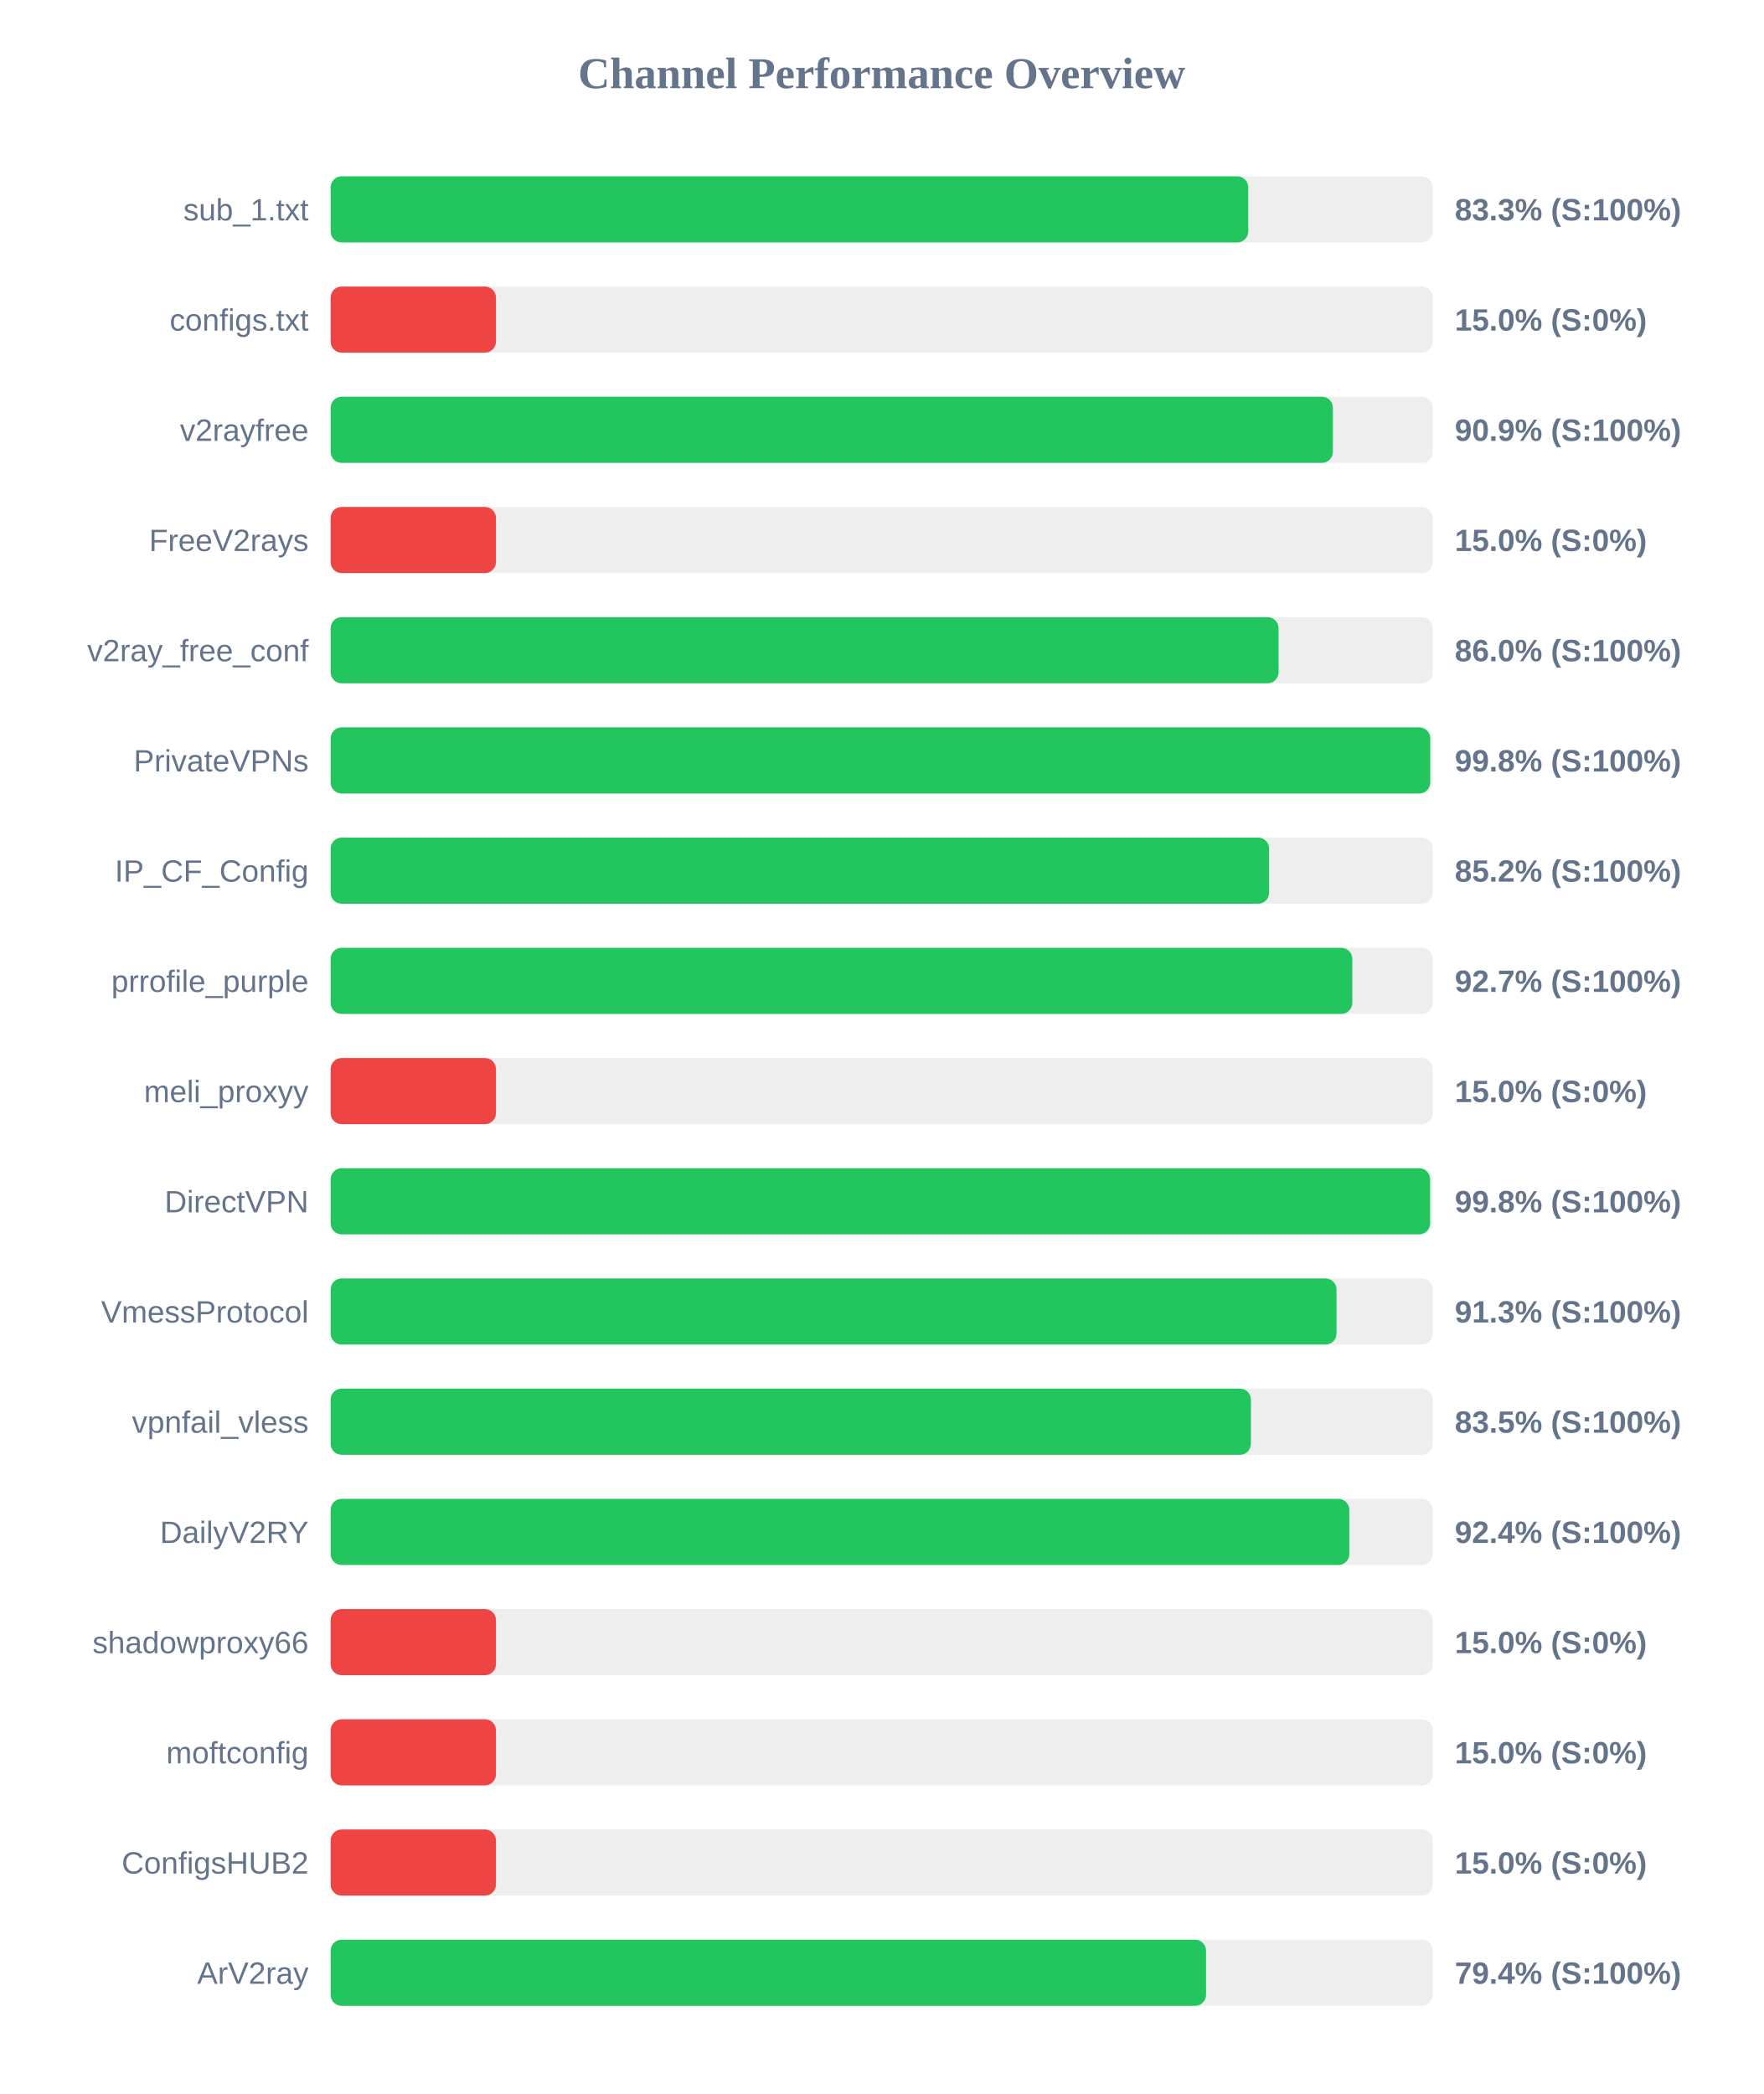
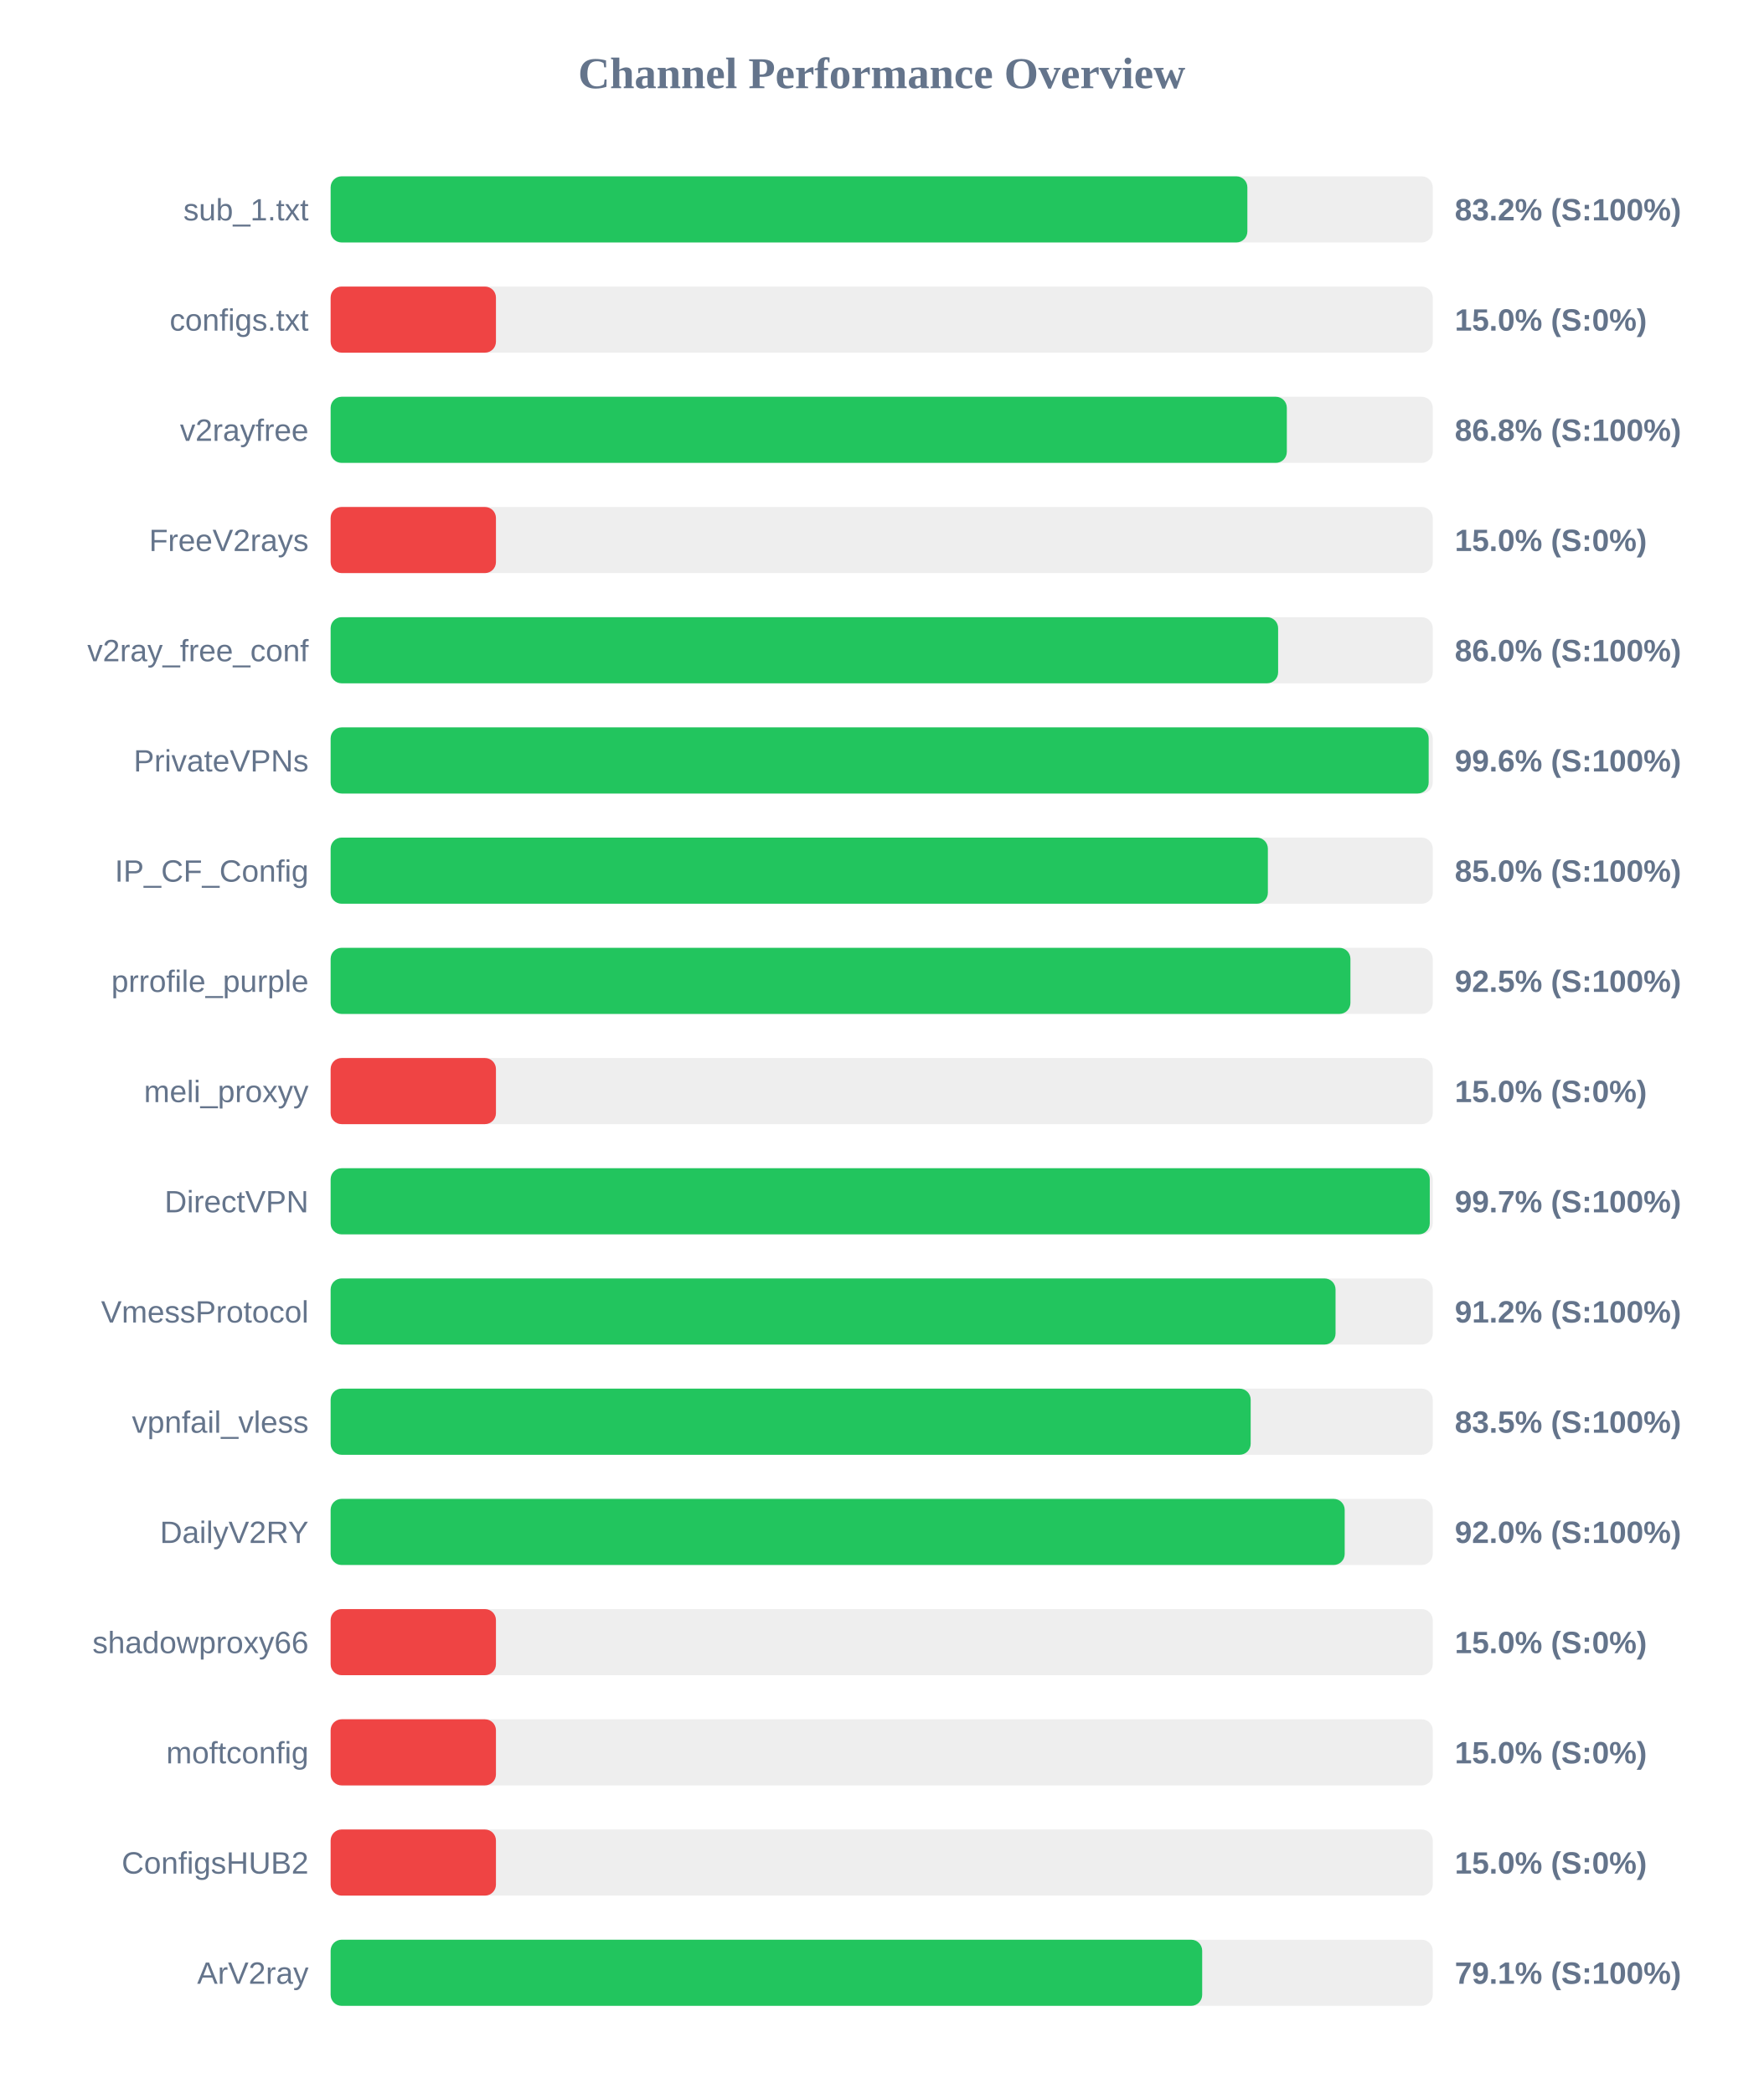
<svg xmlns="http://www.w3.org/2000/svg" width="800" height="950" version="1.1">
  <style>
        .row { font: 14px Arial; fill: #64748b; }
        .score { font: bold 14px Arial; fill: #64748b; }
    </style>
  <text x="400" y="40" text-anchor="middle" font-size="20px" font-weight="bold" fill="#64748b">Channel Performance Overview</text>
  <rect x="150" y="80" width="500" height="30" fill="#eee" rx="5" />
-   <rect x="150" y="80" width="416.3" height="30" fill="#22c55e" rx="5" />
+   <rect x="150" y="80" width="415.9" height="30" fill="#22c55e" rx="5" />
  <text x="140" y="100" text-anchor="end" class="row">sub_1.txt</text>
-   <text x="660" y="100" text-anchor="start" class="score">83.3% (S:100%)</text>
+   <text x="660" y="100" text-anchor="start" class="score">83.2% (S:100%)</text>
  <rect x="150" y="130" width="500" height="30" fill="#eee" rx="5" />
  <rect x="150" y="130" width="75.0" height="30" fill="#ef4444" rx="5" />
  <text x="140" y="150" text-anchor="end" class="row">configs.txt</text>
  <text x="660" y="150" text-anchor="start" class="score">15.0% (S:0%)</text>
  <rect x="150" y="180" width="500" height="30" fill="#eee" rx="5" />
-   <rect x="150" y="180" width="454.7" height="30" fill="#22c55e" rx="5" />
+   <rect x="150" y="180" width="433.8" height="30" fill="#22c55e" rx="5" />
  <text x="140" y="200" text-anchor="end" class="row">v2rayfree</text>
-   <text x="660" y="200" text-anchor="start" class="score">90.9% (S:100%)</text>
+   <text x="660" y="200" text-anchor="start" class="score">86.8% (S:100%)</text>
  <rect x="150" y="230" width="500" height="30" fill="#eee" rx="5" />
  <rect x="150" y="230" width="75.0" height="30" fill="#ef4444" rx="5" />
  <text x="140" y="250" text-anchor="end" class="row">FreeV2rays</text>
  <text x="660" y="250" text-anchor="start" class="score">15.0% (S:0%)</text>
  <rect x="150" y="280" width="500" height="30" fill="#eee" rx="5" />
-   <rect x="150" y="280" width="430.05" height="30" fill="#22c55e" rx="5" />
+   <rect x="150" y="280" width="429.85" height="30" fill="#22c55e" rx="5" />
  <text x="140" y="300" text-anchor="end" class="row">v2ray_free_conf</text>
  <text x="660" y="300" text-anchor="start" class="score">86.0% (S:100%)</text>
  <rect x="150" y="330" width="500" height="30" fill="#eee" rx="5" />
-   <rect x="150" y="330" width="498.85" height="30" fill="#22c55e" rx="5" />
+   <rect x="150" y="330" width="498.15" height="30" fill="#22c55e" rx="5" />
  <text x="140" y="350" text-anchor="end" class="row">PrivateVPNs</text>
-   <text x="660" y="350" text-anchor="start" class="score">99.8% (S:100%)</text>
+   <text x="660" y="350" text-anchor="start" class="score">99.6% (S:100%)</text>
  <rect x="150" y="380" width="500" height="30" fill="#eee" rx="5" />
-   <rect x="150" y="380" width="425.75" height="30" fill="#22c55e" rx="5" />
+   <rect x="150" y="380" width="425.2" height="30" fill="#22c55e" rx="5" />
  <text x="140" y="400" text-anchor="end" class="row">IP_CF_Config</text>
-   <text x="660" y="400" text-anchor="start" class="score">85.2% (S:100%)</text>
+   <text x="660" y="400" text-anchor="start" class="score">85.0% (S:100%)</text>
  <rect x="150" y="430" width="500" height="30" fill="#eee" rx="5" />
-   <rect x="150" y="430" width="463.5" height="30" fill="#22c55e" rx="5" />
+   <rect x="150" y="430" width="462.65" height="30" fill="#22c55e" rx="5" />
  <text x="140" y="450" text-anchor="end" class="row">prrofile_purple</text>
-   <text x="660" y="450" text-anchor="start" class="score">92.7% (S:100%)</text>
+   <text x="660" y="450" text-anchor="start" class="score">92.5% (S:100%)</text>
  <rect x="150" y="480" width="500" height="30" fill="#eee" rx="5" />
  <rect x="150" y="480" width="75.0" height="30" fill="#ef4444" rx="5" />
  <text x="140" y="500" text-anchor="end" class="row">meli_proxyy</text>
  <text x="660" y="500" text-anchor="start" class="score">15.0% (S:0%)</text>
  <rect x="150" y="530" width="500" height="30" fill="#eee" rx="5" />
-   <rect x="150" y="530" width="498.8" height="30" fill="#22c55e" rx="5" />
+   <rect x="150" y="530" width="498.65" height="30" fill="#22c55e" rx="5" />
  <text x="140" y="550" text-anchor="end" class="row">DirectVPN</text>
-   <text x="660" y="550" text-anchor="start" class="score">99.8% (S:100%)</text>
+   <text x="660" y="550" text-anchor="start" class="score">99.7% (S:100%)</text>
  <rect x="150" y="580" width="500" height="30" fill="#eee" rx="5" />
-   <rect x="150" y="580" width="456.35" height="30" fill="#22c55e" rx="5" />
+   <rect x="150" y="580" width="455.9" height="30" fill="#22c55e" rx="5" />
  <text x="140" y="600" text-anchor="end" class="row">VmessProtocol</text>
-   <text x="660" y="600" text-anchor="start" class="score">91.3% (S:100%)</text>
+   <text x="660" y="600" text-anchor="start" class="score">91.2% (S:100%)</text>
  <rect x="150" y="630" width="500" height="30" fill="#eee" rx="5" />
-   <rect x="150" y="630" width="417.5" height="30" fill="#22c55e" rx="5" />
+   <rect x="150" y="630" width="417.4" height="30" fill="#22c55e" rx="5" />
  <text x="140" y="650" text-anchor="end" class="row">vpnfail_vless</text>
  <text x="660" y="650" text-anchor="start" class="score">83.5% (S:100%)</text>
  <rect x="150" y="680" width="500" height="30" fill="#eee" rx="5" />
-   <rect x="150" y="680" width="462.15" height="30" fill="#22c55e" rx="5" />
+   <rect x="150" y="680" width="460.05" height="30" fill="#22c55e" rx="5" />
  <text x="140" y="700" text-anchor="end" class="row">DailyV2RY</text>
-   <text x="660" y="700" text-anchor="start" class="score">92.4% (S:100%)</text>
+   <text x="660" y="700" text-anchor="start" class="score">92.0% (S:100%)</text>
  <rect x="150" y="730" width="500" height="30" fill="#eee" rx="5" />
  <rect x="150" y="730" width="75.0" height="30" fill="#ef4444" rx="5" />
  <text x="140" y="750" text-anchor="end" class="row">shadowproxy66</text>
  <text x="660" y="750" text-anchor="start" class="score">15.0% (S:0%)</text>
  <rect x="150" y="780" width="500" height="30" fill="#eee" rx="5" />
  <rect x="150" y="780" width="75.0" height="30" fill="#ef4444" rx="5" />
  <text x="140" y="800" text-anchor="end" class="row">moftconfig</text>
  <text x="660" y="800" text-anchor="start" class="score">15.0% (S:0%)</text>
  <rect x="150" y="830" width="500" height="30" fill="#eee" rx="5" />
  <rect x="150" y="830" width="75.0" height="30" fill="#ef4444" rx="5" />
  <text x="140" y="850" text-anchor="end" class="row">ConfigsHUB2</text>
  <text x="660" y="850" text-anchor="start" class="score">15.0% (S:0%)</text>
  <rect x="150" y="880" width="500" height="30" fill="#eee" rx="5" />
-   <rect x="150" y="880" width="397.15" height="30" fill="#22c55e" rx="5" />
+   <rect x="150" y="880" width="395.4" height="30" fill="#22c55e" rx="5" />
  <text x="140" y="900" text-anchor="end" class="row">ArV2ray</text>
-   <text x="660" y="900" text-anchor="start" class="score">79.4% (S:100%)</text>
+   <text x="660" y="900" text-anchor="start" class="score">79.1% (S:100%)</text>
</svg>
